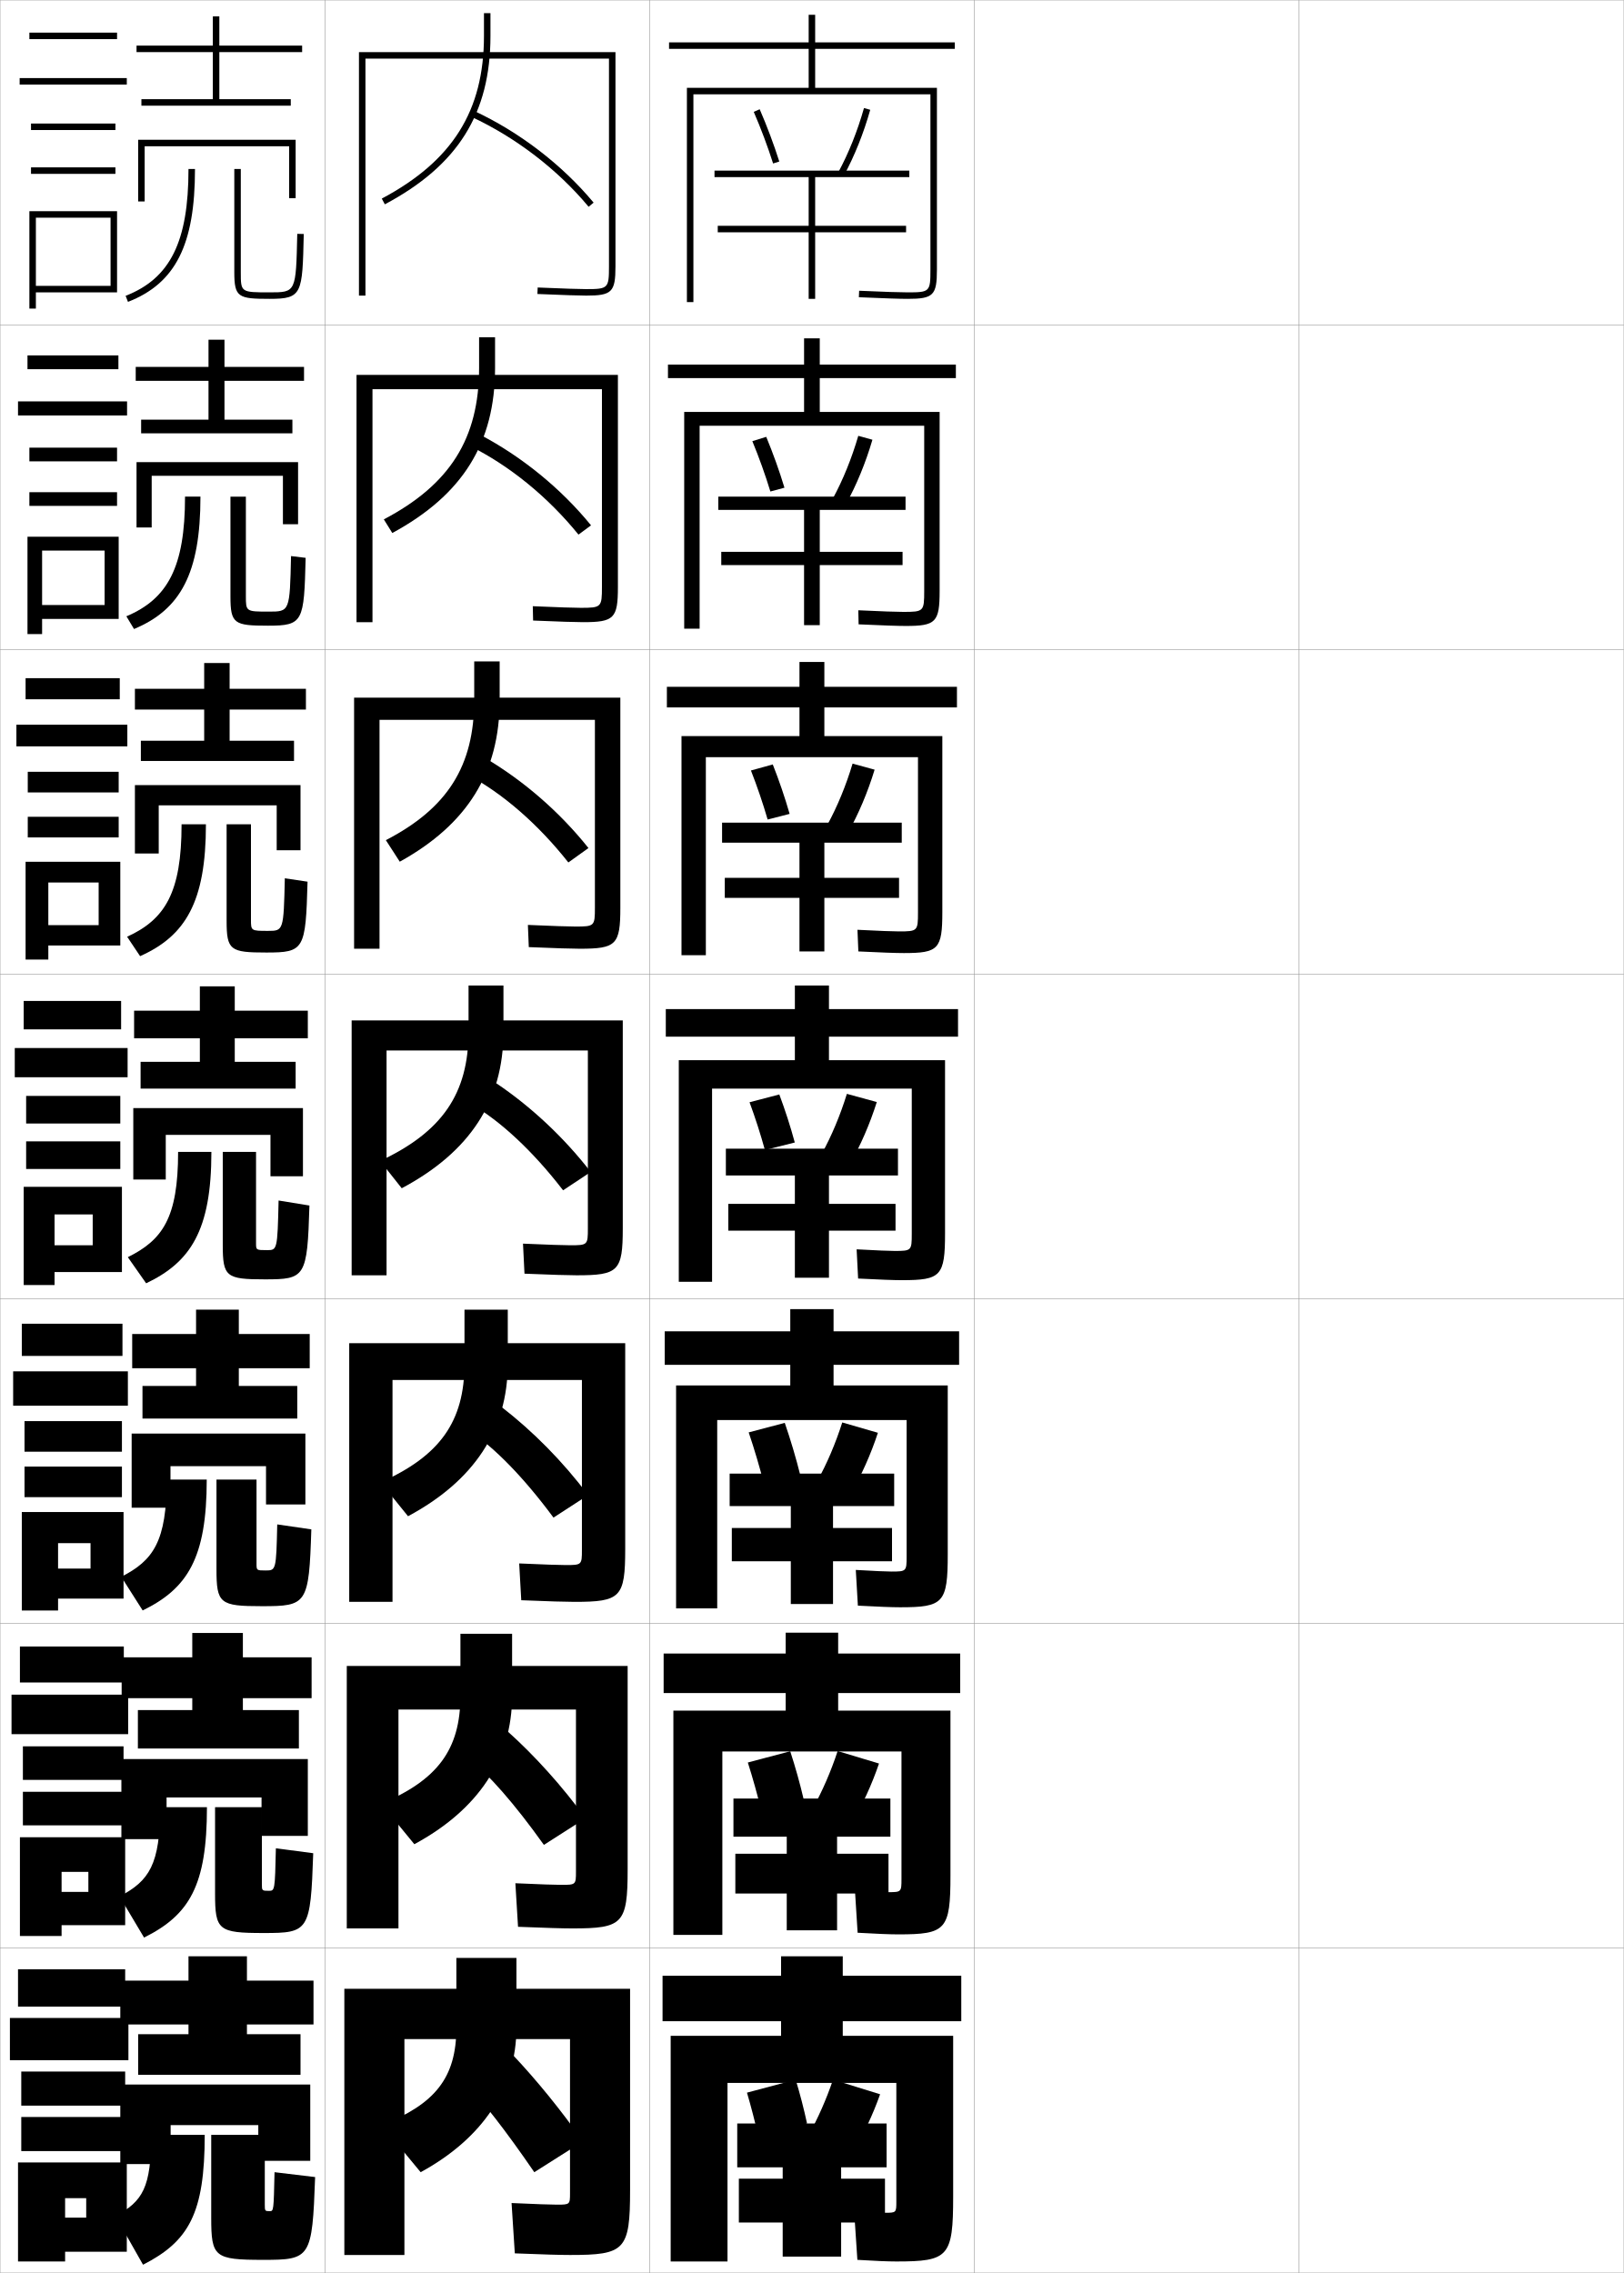
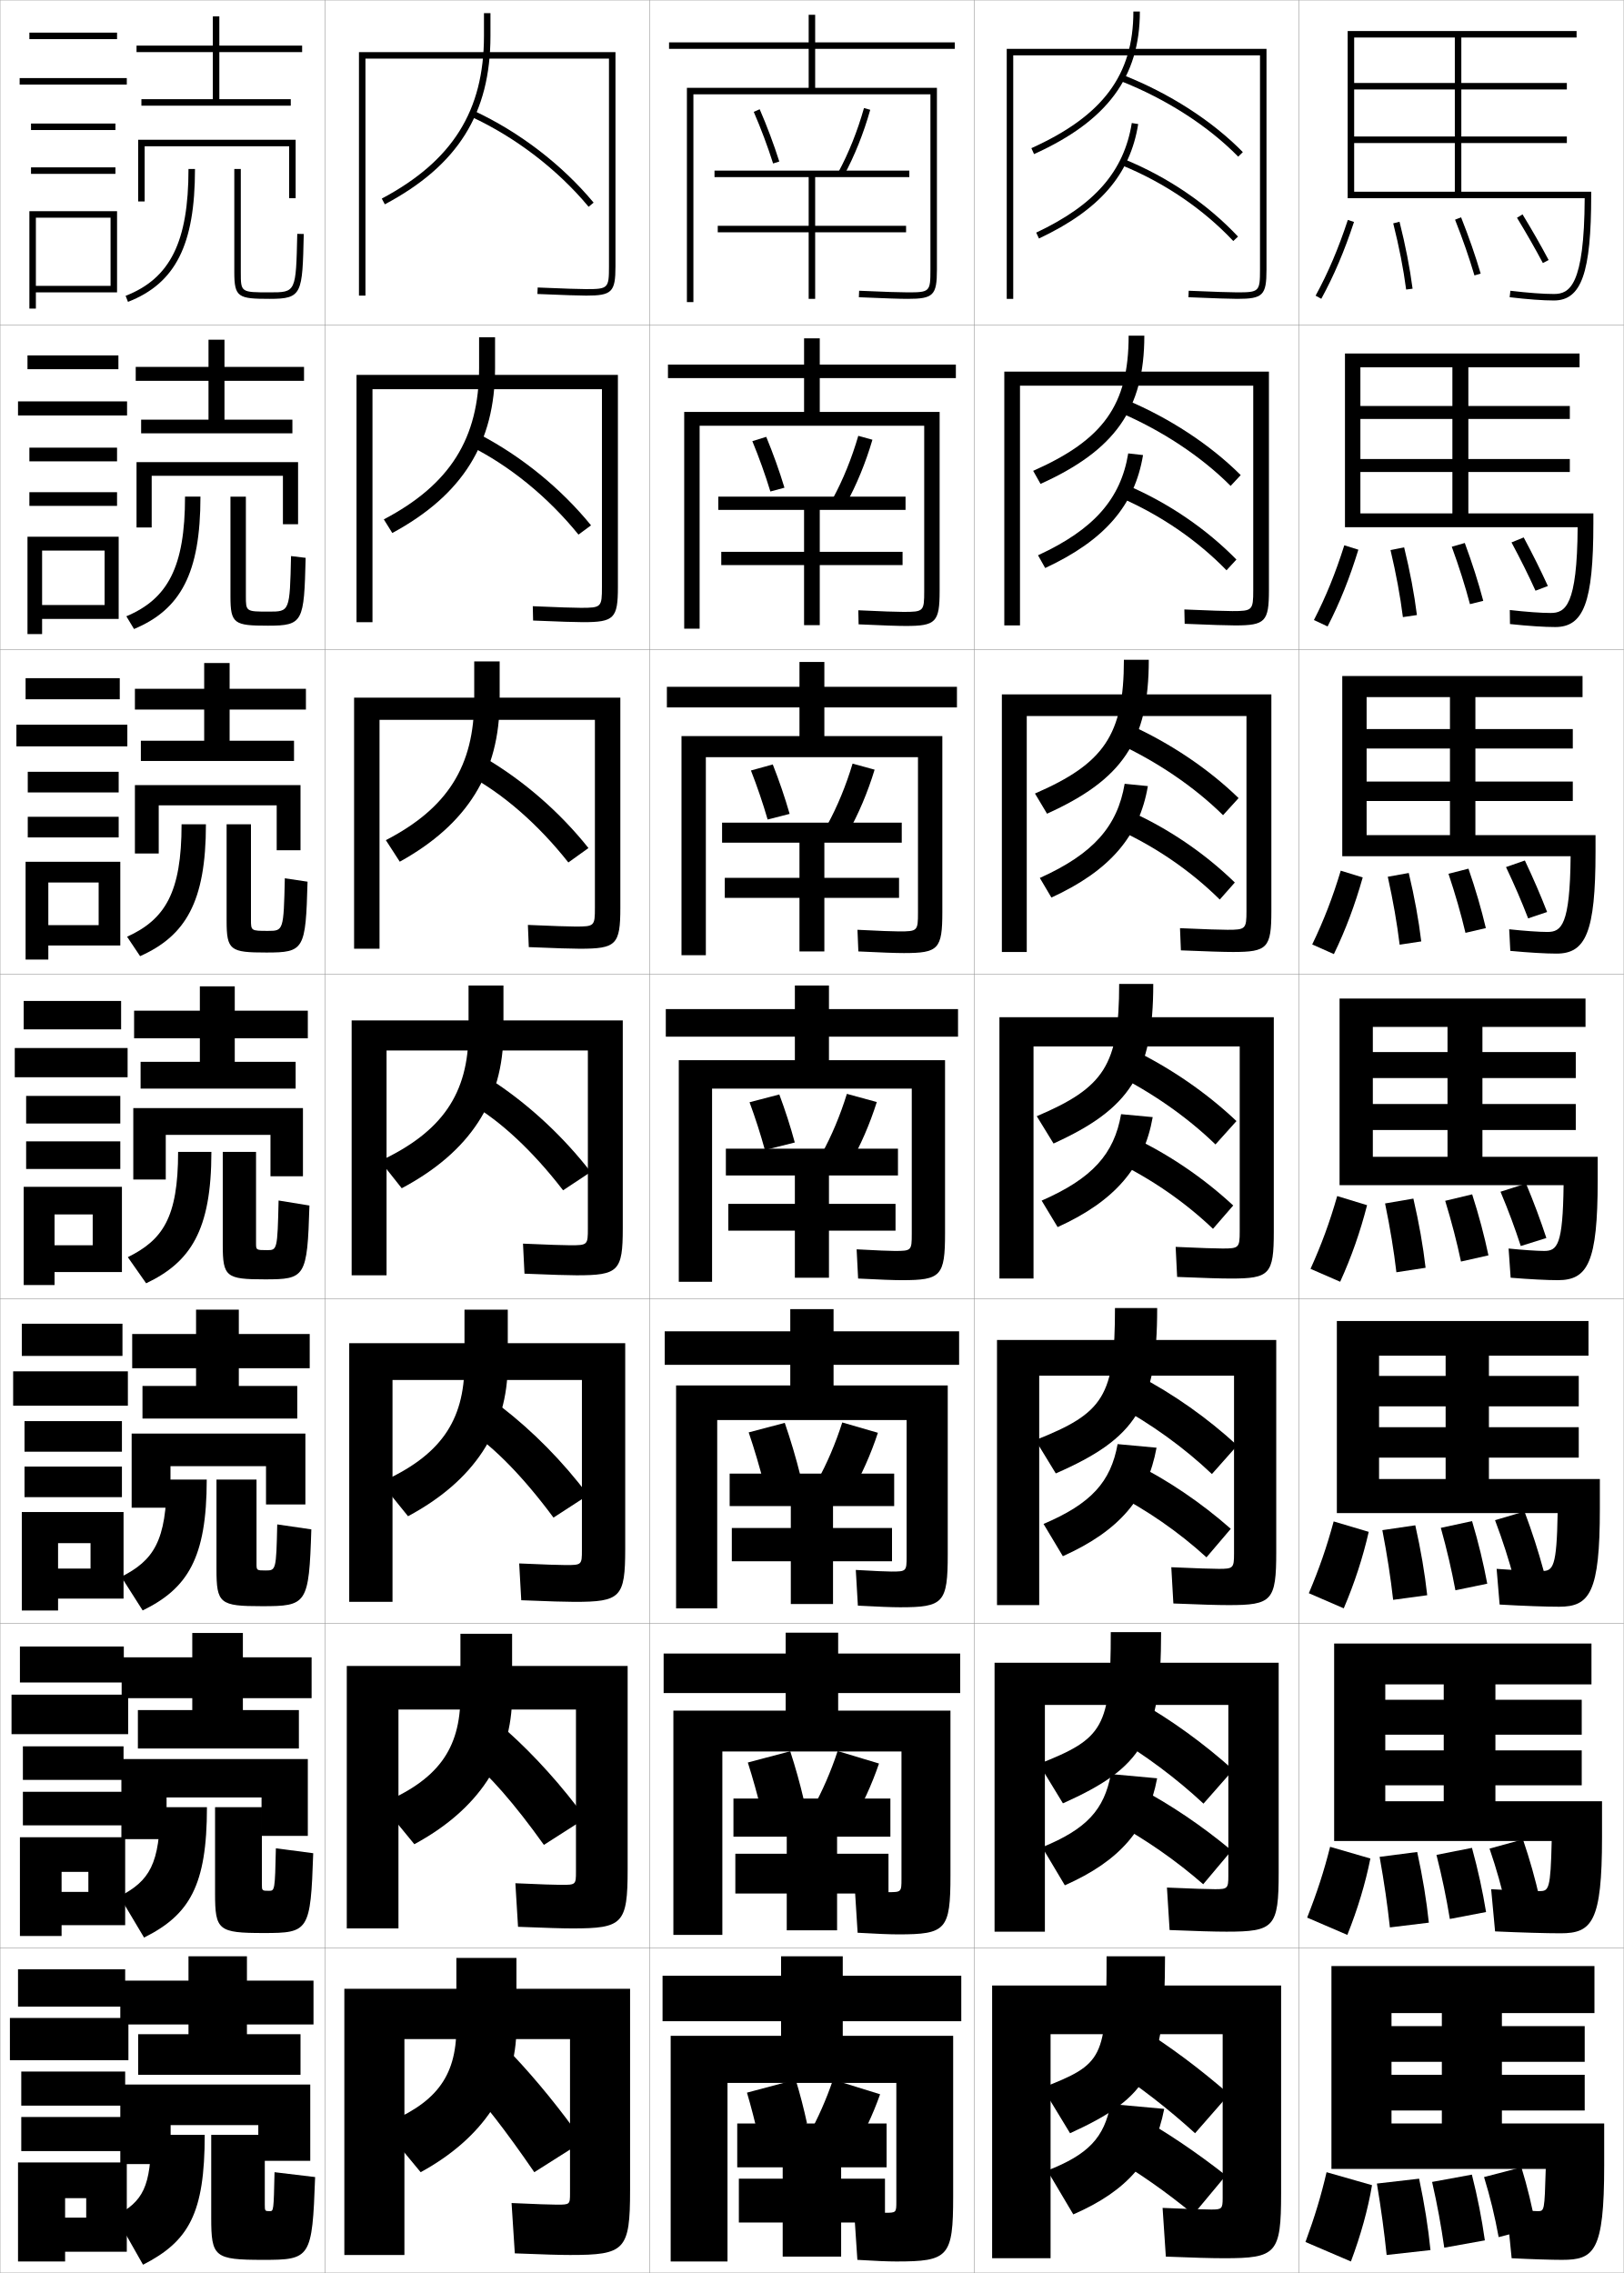
<svg xmlns="http://www.w3.org/2000/svg" width="500.1" height="700.1" viewBox="0 0 500.1 700.1" overflow="visible" enable-background="new 0 0 500.1 700.1" xml:space="preserve">
  <g id="glyphs">
    <g>
      <rect x="0.05" y="0.05" fill="none" stroke="#999999" stroke-width="0.1" width="100" height="100" />
      <rect x="0.05" y="100.05" fill="none" stroke="#999999" stroke-width="0.1" width="100" height="100" />
      <rect x="0.05" y="200.05" fill="none" stroke="#999999" stroke-width="0.1" width="100" height="100" />
      <rect x="0.05" y="300.05" fill="none" stroke="#999999" stroke-width="0.1" width="100" height="100" />
      <rect x="0.05" y="400.05" fill="none" stroke="#999999" stroke-width="0.1" width="100" height="100" />
      <rect x="0.05" y="500.05" fill="none" stroke="#999999" stroke-width="0.1" width="100" height="100" />
      <rect x="0.05" y="600.05" fill="none" stroke="#999999" stroke-width="0.1" width="100" height="100" />
      <rect x="100.05" y="0.05" fill="none" stroke="#999999" stroke-width="0.1" width="100" height="100" />
      <rect x="100.05" y="100.05" fill="none" stroke="#999999" stroke-width="0.1" width="100" height="100" />
      <rect x="100.05" y="200.05" fill="none" stroke="#999999" stroke-width="0.1" width="100" height="100" />
      <rect x="100.05" y="300.05" fill="none" stroke="#999999" stroke-width="0.1" width="100" height="100" />
      <rect x="100.05" y="400.05" fill="none" stroke="#999999" stroke-width="0.1" width="100" height="100" />
      <rect x="100.05" y="500.05" fill="none" stroke="#999999" stroke-width="0.1" width="100" height="100" />
      <rect x="100.05" y="600.05" fill="none" stroke="#999999" stroke-width="0.1" width="100" height="100" />
      <rect x="200.05" y="0.05" fill="none" stroke="#999999" stroke-width="0.1" width="100" height="100" />
      <rect x="200.05" y="100.05" fill="none" stroke="#999999" stroke-width="0.1" width="100" height="100" />
      <rect x="200.05" y="200.05" fill="none" stroke="#999999" stroke-width="0.1" width="100" height="100" />
      <rect x="200.05" y="300.05" fill="none" stroke="#999999" stroke-width="0.1" width="100" height="100" />
      <rect x="200.05" y="400.05" fill="none" stroke="#999999" stroke-width="0.1" width="100" height="100" />
      <rect x="200.05" y="500.05" fill="none" stroke="#999999" stroke-width="0.1" width="100" height="100" />
      <rect x="200.05" y="600.05" fill="none" stroke="#999999" stroke-width="0.1" width="100" height="100" />
      <rect x="300.05" y="0.05" fill="none" stroke="#999999" stroke-width="0.1" width="100" height="100" />
      <rect x="300.05" y="100.05" fill="none" stroke="#999999" stroke-width="0.1" width="100" height="100" />
      <rect x="300.05" y="200.05" fill="none" stroke="#999999" stroke-width="0.1" width="100" height="100" />
      <rect x="300.05" y="300.05" fill="none" stroke="#999999" stroke-width="0.1" width="100" height="100" />
      <rect x="300.05" y="400.05" fill="none" stroke="#999999" stroke-width="0.1" width="100" height="100" />
      <rect x="300.05" y="500.05" fill="none" stroke="#999999" stroke-width="0.1" width="100" height="100" />
      <rect x="300.05" y="600.05" fill="none" stroke="#999999" stroke-width="0.1" width="100" height="100" />
      <rect x="400.05" y="0.05" fill="none" stroke="#999999" stroke-width="0.1" width="100" height="100" />
      <rect x="400.05" y="100.05" fill="none" stroke="#999999" stroke-width="0.1" width="100" height="100" />
      <rect x="400.05" y="200.05" fill="none" stroke="#999999" stroke-width="0.1" width="100" height="100" />
      <rect x="400.05" y="300.05" fill="none" stroke="#999999" stroke-width="0.1" width="100" height="100" />
      <rect x="400.05" y="400.05" fill="none" stroke="#999999" stroke-width="0.1" width="100" height="100" />
      <rect x="400.05" y="500.05" fill="none" stroke="#999999" stroke-width="0.1" width="100" height="100" />
      <rect x="400.05" y="600.05" fill="none" stroke="#999999" stroke-width="0.1" width="100" height="100" />
    </g>
    <polygon points="76.05,626.55 76.05,623.55 96.55,623.55 96.55,610.05      76.05,610.05 76.05,602.55 58.05,602.55 58.05,610.05 37.05,610.05      37.05,623.55 58.05,623.55 58.05,626.55 42.55,626.55 42.55,639.05      92.55,639.05 92.55,626.55 " />
    <polygon points="95.966,510.466 74.8,510.466 74.8,502.966 59.216,502.966      59.216,510.466 37.466,510.466 37.466,523.05 59.216,523.05 59.216,526.716      42.466,526.716 42.466,538.55 92.05,538.55 92.05,526.716 74.8,526.716      74.8,523.05 95.966,523.05 " />
    <polygon points="95.383,410.883 73.55,410.883 73.55,403.383 60.383,403.383      60.383,410.883 40.713,410.883 40.713,421.425 60.383,421.425 60.383,426.883      43.88,426.883 43.88,436.925 91.55,436.925 91.55,426.883 73.55,426.883      73.55,421.425 95.383,421.425 " />
    <polygon points="93.05,16.05 93.05,14.05 67.55,14.05 67.55,5.05 65.55,5.05      65.55,14.05 42.05,14.05 42.05,16.05 65.55,16.05 65.55,30.55      43.55,30.55 43.55,32.55 89.55,32.55 89.55,30.55 67.55,30.55      67.55,16.05 " />
    <g>
      <polygon points="93.633,113.008 69.133,113.008 69.133,104.633 64.216,104.633       64.216,113.008 41.799,113.008 41.799,117.299 64.216,117.299 64.216,129.258       43.466,129.258 43.466,133.466 90.05,133.466 90.05,129.258 69.133,129.258       69.133,117.299 93.633,117.299 " />
      <polygon points="94.216,212.154 70.716,212.154 70.716,204.216 62.883,204.216       62.883,212.154 41.55,212.154 41.55,218.55 62.883,218.55 62.883,228.154       43.383,228.154 43.383,234.383 90.55,234.383 90.55,228.154 70.716,228.154       70.716,218.55 94.216,218.55 " />
      <polygon points="94.8,311.3 72.3,311.3 72.3,303.8 61.55,303.8       61.55,311.3 41.3,311.3 41.3,319.8 61.55,319.8 61.55,327.05       43.3,327.05 43.3,335.3 91.05,335.3 91.05,327.05 72.3,327.05       72.3,319.8 94.8,319.8 " />
    </g>
    <polygon points="37.05,642.05 37.05,666.55 52.55,666.55 52.55,654.55      79.55,654.55 79.55,665.55 95.55,665.55 95.55,642.05 " />
    <polygon points="94.8,541.8 37.383,541.8 37.383,566.467 51.299,566.467      51.299,553.633 80.549,553.633 80.549,565.466 94.8,565.466 " />
    <polygon points="94.05,441.55 40.546,441.55 40.546,464.384 52.505,464.384      52.505,451.591 81.925,451.591 81.925,463.383 94.05,463.383 " />
    <polygon points="44.55,45.05 89.05,45.05 89.05,61.05 91.05,61.05      91.05,43.05 42.55,43.05 42.55,62.05 44.55,62.05 " />
    <g>
      <polygon points="91.8,142.341 42.049,142.341 42.049,162.466 46.716,162.466       46.716,146.549 87.133,146.549 87.133,161.466 91.8,161.466 " />
      <polygon points="92.55,241.82 41.55,241.82 41.55,262.883 48.883,262.883       48.883,248.05 85.216,248.05 85.216,261.883 92.55,261.883 " />
      <polygon points="93.3,341.3 41.05,341.3 41.05,363.3 51.05,363.3       51.05,349.55 83.3,349.55 83.3,362.3 93.3,362.3 " />
    </g>
    <g>
      <rect x="9.05" y="10.05" width="27" height="2" />
      <rect x="6.05" y="24.05" width="33" height="2" />
      <rect x="9.55" y="38.05" width="26" height="2" />
      <rect x="9.55" y="51.55" width="26" height="2" />
      <polygon points="36.05,90.05 36.05,65.05 9.05,65.05 9.05,95.05       11.05,95.05 11.05,67.05 34.05,67.05 34.05,88.05 11.05,88.05       11.05,90.05 " />
    </g>
    <g>
      <g>
        <rect x="8.466" y="109.466" width="28" height="4.25" />
        <rect x="5.549" y="123.633" width="33.583" height="4.333" />
        <rect x="9.049" y="137.883" width="27" height="4.216" />
        <rect x="9.049" y="151.6" width="27" height="4.216" />
        <polygon points="36.549,190.633 36.549,165.316 8.466,165.316 8.466,195.3        12.966,195.3 12.966,169.582 32.216,169.582 32.216,186.35 12.966,186.35        12.966,190.633 " />
      </g>
      <g>
        <rect x="7.883" y="208.883" width="29" height="6.5" />
        <rect x="5.05" y="223.216" width="34.167" height="6.667" />
        <rect x="8.55" y="237.716" width="28" height="6.358" />
        <rect x="8.55" y="251.575" width="28" height="6.358" />
        <polygon points="37.05,291.216 37.05,265.433 7.883,265.433 7.883,295.55        14.883,295.55 14.883,271.816 30.383,271.816 30.383,284.95 14.883,284.95        14.883,291.216 " />
      </g>
      <g>
        <rect x="7.3" y="308.3" width="30" height="8.75" />
        <rect x="4.55" y="322.8" width="34.75" height="9" />
        <rect x="8.05" y="337.55" width="29" height="8.5" />
        <rect x="8.05" y="351.55" width="29" height="8.5" />
        <polygon points="37.55,391.8 37.55,365.55 7.3,365.55 7.3,395.8        16.8,395.8 16.8,374.05 28.55,374.05 28.55,383.55 16.8,383.55        16.8,391.8 " />
      </g>
      <g>
        <rect x="6.717" y="407.716" width="31" height="9.918" />
        <rect x="4.05" y="422.384" width="35.333" height="10.582" />
        <rect x="7.55" y="437.716" width="30" height="9.418" />
        <rect x="7.55" y="451.716" width="30" height="9.418" />
        <polygon points="38.05,492.384 38.05,465.716 6.717,465.716 6.717,496.05        17.883,496.05 17.883,475.3 27.883,475.3 27.883,483.134 17.883,483.134        17.883,492.384 " />
      </g>
      <g>
        <rect x="6.133" y="507.133" width="32" height="11.084" />
        <rect x="3.55" y="521.967" width="35.917" height="12.166" />
        <rect x="7.05" y="537.883" width="31" height="10.334" />
        <rect x="7.05" y="551.883" width="31" height="10.334" />
        <polygon points="38.55,592.967 38.55,565.883 6.133,565.883 6.133,596.3        18.967,596.3 18.967,576.55 27.216,576.55 27.216,582.717 18.967,582.717        18.967,592.967 " />
      </g>
    </g>
    <g>
      <rect x="5.55" y="606.55" width="33" height="11.5" />
      <rect x="3.05" y="621.55" width="36.5" height="13" />
      <rect x="6.55" y="638.05" width="32" height="10.5" />
      <rect x="6.55" y="652.05" width="32" height="10.5" />
      <polygon points="39.05,693.55 39.05,666.05 5.55,666.05 5.55,696.55       20.05,696.55 20.05,677.05 26.55,677.05 26.55,683.05 20.05,683.05       20.05,693.55 " />
    </g>
    <g>
      <path d="M187.55,82.05c0,6.738-0.262,7-7,7c-2.109,0-6.863-0.158-14.958-0.499      l-0.084,1.998c8.124,0.342,12.903,0.501,15.042,0.501c7.906,0,9-1.094,9-9v-66h-79v75h2      v-73h75V82.05z" />
      <path d="M185.383,180.799c0,6.223-0.196,6.417-6.5,6.417      c-2.094,0-6.74-0.157-14.798-0.5l0.097,4.416      c8.28,0.344,13.073,0.5,15.368,0.5c9.573,0,10.75-1.147,10.75-10.833v-65.333      h-80.5v76.167h4.916v-71.75h70.667V180.799z" />
      <path d="M183.216,279.55c0,5.708-0.131,5.833-6,5.833      c-2.079,0-6.617-0.156-14.638-0.5l0.277,6.833      c8.436,0.346,13.243,0.5,15.695,0.5c11.24,0,12.5-1.201,12.5-12.667v-64.667h-82      v77.333h7.833v-70.5h66.333V279.55z" />
      <path d="M181.05,378.3c0,5.192-0.065,5.25-5.5,5.25c-2.064,0-6.494-0.154-14.479-0.5      l0.457,9.25c8.592,0.348,13.413,0.5,16.021,0.5c12.906,0,14.25-1.255,14.25-14.5v-64h-83.5v78.5      h10.75v-69.25h62V378.3z" />
      <path d="M179.216,477.383c0,4.605-0.06,4.667-5,4.667      c-2.049,0-6.37-0.153-14.319-0.5l0.638,11.333c8.748,0.351,13.583,0.5,16.348,0.5      c14.241,0,15.667-1.31,15.667-16.333v-63.334h-85v79.667h13.333v-68.333      h58.333V477.383z" />
      <path d="M177.383,576.467c0,4.017-0.053,4.083-4.5,4.083      c-2.035,0-6.248-0.151-14.16-0.5l0.819,13.417c8.904,0.353,13.752,0.5,16.674,0.5      c15.576,0,17.083-1.364,17.083-18.167v-62.667h-86.5v80.834h15.917v-67.417h54.667      V576.467z" />
      <path d="M175.55,675.55c0,3.43-0.047,3.5-4,3.5c-2.02,0-6.124-0.15-14-0.5l1,15.5      c9.06,0.355,13.922,0.5,17,0.5c16.911,0,18.5-1.419,18.5-20v-62h-88v82h18.5v-66.5h51V675.55z" />
    </g>
    <g>
      <g>
        <path d="M140.55,603.05v21.5c0,15.509-6.682,23.593-23,30l12,14.5       c19-10.346,29.5-25.858,29.5-44.5v-21.5H140.55z" />
        <path d="M158.05,633.05l-14,9.5c4.363,4.318,11.495,13.372,20.5,26.5l15-9.5       C172.711,649.854,165.434,640.898,158.05,633.05z" />
      </g>
      <g>
        <path d="M141.8,503.216v19.059c0,16.738-7.186,26.031-24.412,33.286l10.219,12.47       c19.652-10.616,30.108-26.211,30.108-45.73v-19.084H141.8z" />
        <path d="M144.396,541.715c5.929,4.63,14.012,13.753,23.109,26.524l12.84-8.213       c-7.323-10.03-15.569-19.166-24.058-26.795L144.396,541.715z" />
      </g>
      <g>
        <path d="M143.05,403.383v16.616c0,17.969-7.689,28.471-25.823,36.572l8.438,10.439       c20.305-10.888,30.718-26.562,30.718-46.961v-16.667H143.05z" />
        <path d="M144.743,440.88c7.494,4.942,16.528,14.135,25.717,26.55l10.68-6.927       c-7.807-10.365-17.021-19.681-26.616-27.089L144.743,440.88z" />
      </g>
      <g>
        <path d="M144.3,303.55v14.174c0,19.199-8.193,30.909-27.234,39.858l6.658,8.409       c20.957-11.158,31.326-26.915,31.326-48.191v-14.25H144.3z" />
        <path d="M145.089,340.045c9.06,5.254,19.045,14.517,28.326,26.575l8.52-5.641       c-8.291-10.699-18.473-20.195-29.174-27.383L145.089,340.045z" />
      </g>
    </g>
    <g>
      <g>
        <path d="M146.049,203.716v11.783c0,20.493-8.262,33.452-27.214,43.278l4.285,6.631       c20.818-11.509,30.763-27.459,30.763-49.769v-11.924H146.049z" />
        <path d="M144.102,238.682c10.625,5.637,21.562,15.096,30.936,26.961l6.192-4.437       c-8.775-11.034-19.925-20.71-31.731-27.677L144.102,238.682z" />
      </g>
      <g>
        <path d="M147.55,103.883v9.392c0,21.786-8.983,35.994-29.342,46.697l2.612,4.199       c21.658-11.74,31.647-27.715,31.647-50.826v-9.462H147.55z" />
        <path d="M144.615,137.319c12.19,6.021,24.079,15.674,33.544,27.347l3.864-2.858       c-9.259-11.369-21.377-21.226-34.289-27.972L144.615,137.319z" />
      </g>
      <g>
        <path d="M149.05,4.05v7c0,23.08-9.705,38.537-31.47,50.117l0.939,1.766       c22.497-11.971,32.53-27.972,32.53-51.883v-7H149.05z" />
        <path d="M145.128,35.956c13.756,6.404,26.596,16.253,36.153,27.733l1.537-1.279       c-9.743-11.703-22.829-21.741-36.847-28.267L145.128,35.956z" />
      </g>
    </g>
    <g>
      <path d="M35.55,682.55c8.451-4.516,11-8.84,11-25h16.5c0,24.157-4.869,32.787-19,40      L35.55,682.55z" />
      <path d="M65.05,657.55v25.5c0,12.125,0.948,13,16,13c14.578,0,15.114-0.489,16-25.5l-12.5-1.5      c-0.263,11.979-0.287,12-1.5,12c-1.442,0-1.5-0.055-1.5-2v-21.5H65.05z" />
    </g>
    <g>
      <path d="M36.822,584.106c9.176-4.774,12.495-9.882,12.495-27.474H63.734      c0,24.188-5.404,33.183-19.365,40.155L36.822,584.106z" />
      <path d="M66.234,556.633v26.551c0,11.355,0.979,12.199,14.981,12.199      c13.875,0,14.439-0.513,15.25-24.579l-11.5-1.516      c-0.288,13.048-0.344,13.095-2.167,13.095c-2.096,0-2.148-0.045-2.148-2.033      v-23.717H66.234z" />
    </g>
    <g>
      <path d="M37.346,485.664c9.901-5.035,13.991-10.926,13.991-29.947h12.333      c0,24.219-5.938,33.577-19.729,40.311L37.346,485.664z" />
      <path d="M66.669,455.717v27.6c0,10.588,1.01,11.4,13.964,11.4      c13.921,0,14.515-0.535,15.25-23.659l-10.5-1.531      c-0.312,14.116-0.4,14.19-3.583,14.19c-2.75,0-2.797-0.036-2.797-2.066      v-25.934H66.669z" />
    </g>
    <g>
      <g>
        <path d="M58.05,52.05c0,22.381-5.61,33.699-19.363,39.068l0.727,1.863       c14.658-5.723,20.637-17.581,20.637-40.932H58.05z" />
        <path d="M72.159,52.05v31.8c0,7.744,1.23,8.2,10.891,8.2       c10.053,0,10.087-1.509,10.5-19.978l-2-0.045c-0.402,18.022-0.402,18.022-8.5,18.022       c-8.891,0-8.891,0-8.891-6.2V52.05H72.159z" />
      </g>
      <g>
        <path d="M38.913,189.819c12.711-5.344,18.071-15.114,18.071-36.853h4.75       c0,23.65-6.143,34.797-20.456,40.776L38.913,189.819z" />
        <path d="M70.974,152.966v30.75c0,8.436,1.167,9,11.575,9       c10.858,0,11.088-1.192,11.583-20.897l-4.5-0.546       c-0.38,17.077-0.42,17.11-6.833,17.11c-7.062,0-7.076-0.009-7.076-4.833       v-30.583H70.974z" />
      </g>
      <g>
        <path d="M39.141,288.52c11.669-5.319,16.779-13.541,16.779-34.637h7.5       c0,23.951-6.308,34.385-20.274,40.622L39.141,288.52z" />
        <path d="M69.79,253.883v29.701c0,9.127,1.104,9.8,12.26,9.8       c11.664,0,12.089-0.875,12.667-21.818l-7-1.046       c-0.358,16.132-0.438,16.198-5.167,16.198c-5.232,0-5.26-0.018-5.26-3.466       v-29.367H69.79z" />
      </g>
      <g>
        <path d="M39.368,387.221c10.627-5.294,15.486-11.968,15.486-32.421h10.25       c0,24.25-6.473,33.973-20.094,40.466L39.368,387.221z" />
        <path d="M68.604,354.8v28.65c0,9.819,1.04,10.6,12.945,10.6       c12.469,0,13.09-0.559,13.75-22.738l-9.5-1.547c-0.336,15.187-0.457,15.285-3.5,15.285       c-3.403,0-3.445-0.026-3.445-2.1v-28.15H68.604z" />
      </g>
    </g>
    <g>
      <path d="M276.05,696.55c16.074,0,17.5-1.419,17.5-20v-49.5h-34v-4.5h36.5v-14h-36.5v-6h-19v6h-36.5v14h36.5      v4.5h-34v69.5h17.5v-55h52v36.5c0,3.472-0.026,3.5-3.5,3.5c-1.279,0-4.512-0.168-9.5-0.5l1,15      C269.528,696.387,273.474,696.55,276.05,696.55z" />
      <path d="M276.633,595.8c14.713,0,16.084-1.365,16.084-18.167v-50.75h-34.584v-5.417      h37.583v-12.166h-37.583v-6.417h-16.167v6.417h-37.583v12.166h37.583v5.417      h-34.583v69.084h15.083v-56.501h55.167v39.25c0,4.027-0.055,4.084-4.083,4.084      c-1.479,0-4.751-0.165-10.243-0.5l0.819,13      C270.031,595.639,274.068,595.8,276.633,595.8z" />
      <path d="M277.217,495.05c13.352,0,14.666-1.311,14.666-16.333v-52h-35.166v-6.334      h38.666v-10.333h-38.666v-6.833h-13.333v6.833h-38.667v10.333h38.667v6.334      h-35.167v68.666h12.667v-58h58.333v42c0,4.583-0.083,4.667-4.667,4.667      c-1.678,0-4.99-0.161-10.985-0.5l0.638,11      C270.534,494.892,274.664,495.05,277.217,495.05z" />
      <path d="M277.8,394.3c11.99,0,13.25-1.256,13.25-14.5v-53.25h-35.75v-7.25h39.75v-8.5h-39.75v-7.25h-10.5      v7.25h-39.75v8.5h39.75v7.25h-35.75v68.25h10.25v-59.5h61.5v44.75c0,5.138-0.111,5.25-5.25,5.25      c-1.877,0-5.229-0.158-11.729-0.5l0.457,9      C271.037,394.144,275.26,394.3,277.8,394.3z" />
      <path d="M278.383,293.55c10.629,0,11.833-1.202,11.833-12.667v-54.167h-36.333v-8.833      h40.834v-6.333h-40.834v-7.667h-7.667v7.667h-40.833v6.333h40.833v8.833h-36.333      v67.5h7.5v-61h65.334v47.833c0,5.692-0.14,5.833-5.834,5.833      c-2.076,0-5.802-0.155-12.805-0.5l0.275,6.666      C271.54,293.395,275.855,293.55,278.383,293.55z" />
      <path d="M278.967,192.8c9.268,0,10.416-1.148,10.416-10.833v-55.083h-36.916v-10.417      h41.916v-4.167h-41.916v-8.083h-4.833v8.083h-41.917v4.167h41.917v10.417h-36.917      v66.75h4.75v-62.5h69.166v50.917c0,6.249-0.168,6.417-6.416,6.417      c-2.275,0-6.375-0.152-13.881-0.5l0.094,4.332      C272.043,192.647,276.45,192.8,278.967,192.8z" />
      <path d="M286.55,83.05c0,6.804-0.196,7-7,7c-2.474,0-6.947-0.149-14.956-0.499      l-0.088,1.998c8.04,0.351,12.54,0.501,15.044,0.501c7.906,0,9-1.094,9-9v-56h-37.5v-12      h43v-2h-43v-8.5h-2v8.5h-43v2h43v12h-37.5v66h2v-64h73V83.05z" />
    </g>
    <g>
      <path d="M245.05,640.55l-15,4c1.275,4.341,2.494,9.046,3.5,13.5l15-4      C247.569,649.496,246.39,644.961,245.05,640.55z" />
      <path d="M271.05,645.05l-14.5-4.5c-2.076,6.118-4.715,12.075-7.5,17l13.5,5.5      C265.798,657.742,268.772,651.499,271.05,645.05z" />
      <polygon points="227.05,654.05 227.05,667.55 241.05,667.55 241.05,671.05       227.55,671.05 227.55,684.55 241.05,684.55 241.05,695.05 259.05,695.05       259.05,684.55 272.55,684.55 272.55,671.05 259.05,671.05 259.05,667.55       273.05,667.55 273.05,654.05 " />
    </g>
    <g>
      <path d="M230.313,542.866c1.526,4.795,2.972,9.98,4.161,14.9l13.068-3.434      c-1.17-5.02-2.586-10.065-4.173-14.934L230.313,542.866z" />
      <path d="M270.71,543.179l-12.737-3.841c-2.063,6.279-4.719,12.384-7.569,17.466      l11.877,4.742C265.528,556.124,268.472,549.757,270.71,543.179z" />
      <polygon points="225.883,553.966 225.883,565.716 242.3,565.716 242.3,570.966       226.467,570.966 226.467,583.216 242.3,583.216 242.3,594.55 257.8,594.55       257.8,583.216 273.633,583.216 273.633,570.966 257.8,570.966 257.8,565.716       274.217,565.716 274.217,553.966 " />
    </g>
    <g>
      <path d="M230.577,441.183c1.776,5.249,3.449,10.914,4.821,16.302l11.135-2.869      c-1.359-5.483-3.012-11.041-4.845-16.365L230.577,441.183z" />
      <path d="M270.371,441.307l-10.976-3.181c-2.051,6.44-4.723,12.693-7.639,17.932      l10.253,3.984C265.258,454.506,268.172,448.015,270.371,441.307z" />
      <polygon points="224.717,453.883 224.717,463.883 243.55,463.883 243.55,470.633       225.384,470.633 225.384,480.883 243.55,480.883 243.55,494.05 256.55,494.05       256.55,480.883 274.717,480.883 274.717,470.633 256.55,470.633 256.55,463.883       275.384,463.883 275.384,453.883 " />
    </g>
    <g>
      <g>
        <path d="M232.132,34.447c2.227,5.136,4.289,10.636,5.965,15.905l1.906-0.605       c-1.695-5.333-3.783-10.898-6.035-16.095L232.132,34.447z" />
        <path d="M258.171,53.073l1.758,0.953c3.248-5.993,6.043-12.979,8.084-20.205       l-1.926-0.543C264.086,40.363,261.349,47.208,258.171,53.073z" />
        <polygon points="280.05,54.55 280.05,52.55 220.05,52.55 220.05,54.55        249.05,54.55 249.05,69.55 221.05,69.55 221.05,71.55 249.05,71.55        249.05,92.05 251.05,92.05 251.05,71.55 279.05,71.55 279.05,69.55        251.05,69.55 251.05,54.55 " />
      </g>
      <g>
        <path d="M231.702,135.881c2.068,5.004,3.99,10.371,5.554,15.505l4.338-1.172       c-1.576-5.203-3.513-10.597-5.612-15.662L231.702,135.881z" />
        <path d="M268.686,135.442l-4.354-1.202c-2.014,6.924-4.734,13.621-7.848,19.329       l4.049,1.711C263.78,149.401,266.604,142.539,268.686,135.442z" />
        <polygon points="221.217,152.967 221.217,157.05 247.633,157.05 247.633,169.967        222.133,169.967 222.133,174.05 247.633,174.05 247.633,192.55 252.466,192.55        252.466,174.05 277.967,174.05 277.967,169.967 252.466,169.967 252.466,157.05        278.884,157.05 278.884,152.967 " />
      </g>
      <g>
        <path d="M231.271,237.315c1.909,4.871,3.69,10.105,5.143,15.104l6.771-1.737       c-1.457-5.073-3.242-10.295-5.19-15.23L231.271,237.315z" />
        <path d="M269.358,237.064l-6.784-1.862c-2.025,6.763-4.73,13.312-7.777,18.863       l6.339,2.469C264.384,250.77,267.238,244.031,269.358,237.064z" />
        <polygon points="222.383,253.383 222.383,259.55 246.216,259.55 246.216,270.383        223.217,270.383 223.217,276.55 246.216,276.55 246.216,293.05 253.883,293.05        253.883,276.55 276.884,276.55 276.884,270.383 253.883,270.383 253.883,259.55        277.717,259.55 277.717,253.383 " />
      </g>
    </g>
    <g>
      <path d="M230.841,339.499c1.751,4.738,3.392,9.84,4.732,14.702l9.203-2.303      c-1.338-4.943-2.972-9.993-4.768-14.798L230.841,339.499z" />
      <path d="M270.031,339.436l-9.213-2.521c-2.038,6.602-4.727,13.003-7.708,18.397      l8.629,3.227C264.987,352.888,267.872,346.272,270.031,339.436z" />
      <polygon points="223.55,353.8 223.55,362.05 244.8,362.05 244.8,370.8       224.3,370.8 224.3,379.05 244.8,379.05 244.8,393.55 255.3,393.55       255.3,379.05 275.8,379.05 275.8,370.8 255.3,370.8 255.3,362.05       276.55,362.05 276.55,353.8 " />
    </g>
+     <g>
+       <path d="M388.05,83.05c0,6.738-0.262,7-7,7c-2.11,0-6.863-0.158-14.958-0.499      l-0.084,1.998c8.124,0.342,12.903,0.501,15.042,0.501c7.906,0,9-1.094,9-9v-68h-80v77h2      v-75h76V83.05z" />
+       <path d="M385.967,181.8c0,6.16-0.265,6.417-6.417,6.417      c-2.096,0-6.74-0.15-14.798-0.499l0.096,4.415      c8.14,0.341,13.108,0.501,15.535,0.501c9.268,0,10.417-1.148,10.417-10.833      v-67.333h-81.5v78.167h4.833v-73.833h71.834V181.8z" />
+       <path d="M383.883,280.55c0,5.582-0.266,5.833-5.833,5.833      c-2.08,0-6.617-0.143-14.639-0.5l0.277,6.833c8.155,0.339,13.313,0.5,16.028,0.5      c10.629,0,11.833-1.202,11.833-12.667v-66.667h-83v79.333h7.667v-72.667h67.666      V280.55z" />
+       <path d="M381.8,379.3c0,5.003-0.269,5.25-5.25,5.25c-2.064,0-6.494-0.135-14.479-0.5      l0.457,9.25c8.172,0.339,13.52,0.5,16.521,0.5c11.99,0,13.25-1.256,13.25-14.5v-66h-84.5v80.5      h10.5v-71.5h63.5V379.3z" />
+       <path d="M380.05,478.55c0,4.424-0.271,4.667-4.667,4.667      c-2.049,0-6.703-0.146-14.652-0.501l0.638,11.167      c8.188,0.338,13.726,0.5,17.015,0.5c13.352,0,14.667-1.311,14.667-16.333v-65.333h-86      v81.666h13v-70.666h60V478.55z" />
+       <path d="M378.3,577.8c0,3.846-0.273,4.083-4.083,4.083      c-2.035,0-6.914-0.156-14.826-0.5l0.818,13.084c8.203,0.337,13.931,0.5,17.508,0.5      c14.713,0,16.083-1.365,16.083-18.167v-64.667h-87.5v82.834h15.5v-69.834h56.5V577.8z" />
+       <path d="M376.55,677.05c0,3.268-0.275,3.5-3.5,3.5c-2.02,0-7.123-0.168-15-0.5l1,15      c8.219,0.337,14.136,0.5,18,0.5c16.074,0,17.5-1.419,17.5-20v-64h-89v84h18v-69h53V677.05z" />
+     </g>
+     <g>
+       <path d="M340.8,602.55c0,31.654-1.069,33.165-19.75,40.5l8.5,14      c24.329-11.122,29.25-19.22,29.25-54.5H340.8z" />
+       <path d="M351.05,624.55l-9.5,12c9.397,6.108,18.289,13.015,26.5,20.5l10.5-12      C369.608,637.249,360.214,630.22,351.05,624.55z" />
+       <path d="M342.05,648.05c-2.016,10.353-6.753,15.495-19.5,20.5l8,13.5      c16.693-7.281,24.959-16.868,28-32.5L342.05,648.05z" />
+       <path d="M350.05,651.55l-9,12c9.307,5.4,18.299,11.681,26.5,18.5l10-12      C368.6,663.006,359.085,656.588,350.05,651.55z" />
+     </g>
+     <g>
+       <path d="M342.091,502.716c0,29.438-2.242,32.752-22.125,40.584l7.389,12.137      c24.529-10.965,30.236-19.955,30.236-52.721H342.091z" />
+       <path d="M342.536,534.571c10.172,6.016,19.723,13.148,28.109,20.961l9.154-10.398      c-9.027-8.109-19.037-15.371-29.059-21.039L342.536,534.571z" />
+       <path d="M320.966,568.966l6.977,11.719c17.045-7.542,25.492-17.417,28.426-32.957      l-14.246-1.303C340.067,557.41,334.679,563.345,320.966,568.966z" />
+       <path d="M342.782,561.068c9.938,5.399,19.4,11.974,27.775,19.294l8.742-10.396      c-9.031-7.541-18.969-14.258-28.725-19.373L342.782,561.068z" />
+     </g>
+     <g>
+       <path d="M343.383,402.883c0,27.221-3.416,32.337-24.5,40.667l6.275,10.273      c24.731-10.809,31.225-20.691,31.225-50.94H343.383z" />
+       <path d="M343.522,432.593c10.947,5.924,21.155,13.283,29.718,21.423l7.81-8.799      c-9.114-8.417-19.739-15.912-30.616-21.577L343.522,432.593z" />
+       <path d="M321.383,469.383l5.951,9.937c17.397-7.803,26.025-17.966,28.854-33.415      l-11.992-1.105C342.102,456.418,336.061,463.145,321.383,469.383z" />
+       <path d="M342.514,459.587c10.57,5.397,20.502,12.266,29.051,20.087l7.485-8.791      c-9.113-8.038-19.473-15.054-29.949-20.246L342.514,459.587z" />
+     </g>
+     <g>
+       <g>
+         <path d="M349.05,3.55c0,19.553-9.395,32.141-31.412,42.089l0.824,1.822       c22.537-10.184,32.588-23.726,32.588-43.911H349.05z" />
+         <path d="M345.183,24.979c14.047,5.555,26.887,13.819,36.153,23.271l1.428-1.4       c-9.458-9.647-22.544-18.074-36.847-23.729L345.183,24.979z" />
+         <path d="M319.124,71.646l0.852,1.809c18.643-8.772,28.068-19.644,30.562-35.246       L348.562,37.892C346.185,52.773,337.105,63.183,319.124,71.646z" />
+         <path d="M345.669,50.975c13.099,5.395,24.908,13.438,34.152,23.261l1.457-1.371       C371.84,62.836,359.79,54.627,346.431,49.125L345.669,50.975z" />
+       </g>
+       <g>
+         <path d="M347.592,103.383c0,21.37-7.794,32.067-29.4,41.643l2.271,4.019       c22.836-10.34,31.963-22.96,31.963-45.661H347.592z" />
+         <path d="M344.458,126.857c13.271,5.647,25.453,13.685,34.544,22.809l3.106-3.333       c-9.372-9.34-21.843-17.534-35.289-23.191L344.458,126.857z" />
+         <path d="M319.683,171.03l2.21,3.923c18.345-8.536,27.564-19.267,30.134-34.788       l-4.562-0.514C345.168,153.657,336.885,163.103,319.683,171.03z" />
+         <path d="M344.861,153.185c12.466,5.396,23.807,13.145,32.876,22.467l3.048-3.309       c-9.356-9.531-20.984-17.441-33.623-22.867L344.861,153.185z" />
+       </g>
+       <g>
+         <path d="M346.133,203.217c0,23.187-6.191,31.995-27.387,41.196l3.716,6.214       c23.134-10.496,31.338-22.193,31.338-47.41H346.133z" />
+         <path d="M343.733,228.736c12.497,5.74,24.021,13.551,32.936,22.347l4.785-5.266       c-9.286-9.032-21.142-16.994-33.731-22.653L343.733,228.736z" />
+         <path d="M320.241,270.415l3.567,6.039c18.048-8.3,27.062-18.891,29.708-34.331       l-7.15-0.711C344.152,254.542,336.663,263.023,320.241,270.415z" />
+         <path d="M344.053,255.395c11.835,5.396,22.705,12.852,31.602,21.674l4.639-5.248       c-9.276-9.034-20.48-16.646-32.398-21.993L344.053,255.395z" />
+       </g>
+       <g>
+         <path d="M344.675,303.05c0,25.004-4.59,31.922-25.375,40.75l5.162,8.41       c23.433-10.652,30.713-21.428,30.713-49.16H344.675z" />
+         <path d="M343.009,330.614c11.723,5.832,22.588,13.417,31.326,21.885l6.465-7.199       c-9.2-8.725-20.44-16.453-32.174-22.115L343.009,330.614z" />
+         <path d="M320.8,369.8l4.926,8.154c17.75-8.063,26.56-18.515,29.281-33.873       l-9.738-0.908C343.136,355.426,336.442,362.944,320.8,369.8z" />
+         <path d="M343.245,357.605c11.202,5.396,21.604,12.559,30.326,20.88l6.229-7.186       c-9.194-8.536-19.977-15.85-31.174-21.12L343.245,357.605z" />
+       </g>
+     </g>
+     <g>
+       <g>
+         <path d="M408.55,669.05c-1.687,7.255-3.592,13.585-6.5,21.5l14,6       c3.03-8.075,5.267-16.146,6.5-23.5L408.55,669.05z" />
+         <path d="M427.05,694.55l13.5-1.5c-0.682-6.875-1.848-14.216-3.5-22l-13,1.5       C425.389,680.579,426.326,687.585,427.05,694.55z" />
+         <path d="M444.8,692.3l12.5-2.25c-0.954-6.71-2.23-13.274-4-20.25l-12.25,2.25       C442.688,679.229,443.821,685.505,444.8,692.3z" />
+         <path d="M461.55,689.05l11.5-3c-1.227-6.551-2.613-12.336-4.5-18.5l-11.5,3       C458.988,676.877,460.316,682.419,461.55,689.05z" />
+       </g>
+       <g>
+         <path d="M402.569,590.636l12.377,5.328c3.178-7.924,5.574-15.902,7.096-23.529       l-12.4-3.604C407.749,576.354,405.636,582.866,402.569,590.636z" />
+         <path d="M428.052,593.655l11.996-1.461c-0.711-6.816-1.902-14.058-3.586-21.769       l-11.574,1.498C426.308,579.827,427.306,586.776,428.052,593.655z" />
+         <path d="M446.515,591.056l11.153-2.137c-1.067-6.514-2.46-12.93-4.339-19.764       l-10.934,2.164C444.161,578.315,445.431,584.479,446.515,591.056z" />
+         <path d="M463.944,587.794l10.295-2.822c-1.465-6.393-3.076-12.143-5.213-18.426       l-10.285,2.84C460.931,575.797,462.478,581.341,463.944,587.794z" />
+       </g>
+       <g>
+         <path d="M403.09,490.723l10.753,4.654c3.324-7.771,5.881-15.658,7.69-23.557       l-10.8-3.208C408.635,476.404,406.313,483.097,403.09,490.723z" />
+         <path d="M429.053,492.76l10.494-1.42c-0.741-6.759-1.957-13.9-3.674-21.538       l-10.146,1.496C427.228,479.074,428.286,485.967,429.053,492.76z" />
+         <path d="M448.23,489.811l9.806-2.021c-1.18-6.318-2.688-12.585-4.677-19.278       l-9.619,2.078C445.634,477.4,447.04,483.455,448.23,489.811z" />
+         <path d="M466.339,486.539l9.089-2.646c-1.701-6.233-3.538-11.95-5.926-18.351       l-9.07,2.68C462.874,474.717,464.638,480.263,466.339,486.539z" />
+       </g>
+     </g>
+     <g>
+       <g>
+         <path d="M405.172,91.07l1.756,0.959c3.911-7.161,7.111-14.681,10.071-23.667       l-1.898-0.625C412.179,76.604,409.024,84.019,405.172,91.07z" />
+         <path d="M429.08,68.794c1.826,7.269,3.128,13.938,3.979,20.387l1.982-0.262       c-0.86-6.526-2.176-13.269-4.021-20.613L429.08,68.794z" />
+         <path d="M448.12,67.668c2.403,6.073,4.356,11.688,5.971,17.165l1.918-0.566       c-1.631-5.535-3.604-11.205-6.029-17.335L448.12,67.668z" />
+         <path d="M467.195,67.069c2.946,4.845,5.554,9.407,7.972,13.95l1.766-0.939       c-2.436-4.577-5.062-9.173-8.028-14.05L467.195,67.069z" />
+       </g>
+       <g>
+         <path d="M404.651,190.983l4.213,1.967c3.765-7.314,6.805-14.925,9.477-23.64       l-4.332-1.354C411.293,176.554,408.347,183.788,404.651,190.983z" />
+         <path d="M432.057,190.075l4.319-0.635c-0.831-6.584-2.121-13.426-3.935-20.844       l-4.199,0.824C429.986,176.815,431.228,183.54,432.057,190.075z" />
+         <path d="M452.709,186.077l4.098-1.014c-1.518-5.73-3.374-11.55-5.69-17.82       l-4.008,1.155C449.384,174.656,451.201,180.38,452.709,186.077z" />
+         <path d="M472.897,181.941l3.805-1.449c-2.234-4.906-4.634-9.708-7.44-14.958       l-3.758,1.533C468.314,172.311,470.677,177.05,472.897,181.941z" />
+       </g>
+       <g>
+         <path d="M404.131,290.896l6.671,2.973c3.618-7.466,6.496-15.169,8.881-23.612       l-6.766-2.083C410.406,276.504,407.669,283.558,404.131,290.896z" />
+         <path d="M431.056,290.97l6.655-1.008c-0.801-6.642-2.066-13.584-3.849-21.075       l-6.459,1.159C429.067,277.568,430.247,284.349,431.056,290.97z" />
+         <path d="M451.327,287.322l6.278-1.461c-1.404-5.926-3.146-11.895-5.353-18.306       l-6.156,1.573C448.245,275.57,449.925,281.406,451.327,287.322z" />
+         <path d="M470.628,282.863l5.844-1.959c-2.032-5.235-4.204-10.245-6.852-15.867       l-5.807,2.026C466.488,272.708,468.604,277.625,470.628,282.863z" />
+       </g>
+       <g>
+         <path d="M403.61,390.81l9.129,3.98c3.471-7.619,6.188-15.414,8.285-23.584       l-9.199-2.812C409.521,376.454,406.991,383.327,403.61,390.81z" />
+         <path d="M430.054,391.865l8.992-1.381c-0.771-6.7-2.012-13.742-3.762-21.307       l-8.719,1.494C428.147,378.321,429.267,385.158,430.054,391.865z" />
+         <path d="M449.945,388.566l8.459-1.908c-1.292-6.122-2.917-12.239-5.015-18.792       l-8.305,1.992C447.106,376.485,448.649,382.431,449.945,388.566z" />
+         <path d="M468.358,383.784l7.883-2.469c-1.831-5.564-3.775-10.78-6.264-16.775       l-7.855,2.52C464.661,373.105,466.532,378.198,468.358,383.784z" />
+       </g>
+     </g>
+     <path d="M415.05,61.05h72.994c-0.111,27.184-4.746,29.5-9.494,29.5     c-3.266,0-7.894-0.344-13.383-0.993l-0.234,1.986     c5.565,0.659,10.274,1.007,13.617,1.007c8.49,0,11.5-8.505,11.5-32.5v-1h-73v-15h65.5v-2h-65.5     v-14.5h65.5v-2h-65.5v-14h31v47.5h2v-47.5h35.5v-2h-70.5V61.05z" />
+     <g>
+       <path d="M490.717,161.216v-3.083h-71.75v-12.75h64.499v-4h-64.499v-12.333h64.499v-4      h-64.499v-11.917h28.333v45h4.916v-45h34.25v-4.25h-72.25v53.5h71.662      c-0.149,24.254-3.801,26.417-8.328,26.417c-2.859,0-7.525-0.333-12.569-0.911      l0.055,4.321c5.663,0.602,10.611,0.922,13.931,0.922      C487.688,193.133,490.717,185.638,490.717,161.216z" />
+       <path d="M491.384,262.383v-5.166h-70.5v-10.5h63.499v-6h-63.499v-10.167h63.499v-6      h-63.499v-9.833h25.666v42.5h7.833v-42.5h33v-6.5h-74v55.5h70.329      c-0.188,21.324-2.855,23.333-7.162,23.333c-2.453,0-7.156-0.322-11.756-0.828      l0.344,6.656c5.762,0.544,10.949,0.838,14.245,0.838      C488.337,293.716,491.384,287.232,491.384,262.383z" />
+       <path d="M492.05,363.55v-7.25h-69.25v-8.25h62.5v-8h-62.5v-8h62.5v-8h-62.5v-7.75h23v40h10.75v-40h31.75v-8.75h-75.75      v57.5h68.997c-0.227,18.394-1.911,20.25-5.997,20.25c-2.047,0-6.787-0.312-10.941-0.746      l0.633,8.992c5.859,0.485,11.285,0.754,14.559,0.754      C488.985,394.3,492.05,388.826,492.05,363.55z" />
+     </g>
+     <path d="M480.216,494.884c9.418,0,12.5-4.464,12.5-30.168v-9.166h-68v-6.584h61.5v-9.375h-61.5     v-6.416h61.5v-9.375h-61.5v-6.25h20.5v38h13.334v-38h30.666v-10.666h-77.5v59.166h67.998     c-0.277,16.592-1.406,17.834-4.83,17.834c-2.245,0-9.084-0.301-13.961-0.664     l0.922,10.994C469.199,494.642,476.217,494.884,480.216,494.884z" />
+     <path d="M480.633,595.467c9.648,0,12.75-3.453,12.75-29.584v-11.083h-66.75v-4.917h60.5v-10.75h-60.5     v-4.833h60.5v-10.75h-60.5v-4.75h18v36h15.917v-36h29.583v-12.583h-79.25v60.833h66.999     c-0.33,14.791-0.901,15.417-3.665,15.417c-2.122,0-10.08-0.29-14.98-0.582     l1.211,12.997C468.497,595.251,476.343,595.467,480.633,595.467z" />
+     <path d="M494.05,667.05v-13h-65.5v-4h59.5v-11h-59.5v-4h59.5v-11h-59.5v-4h15.5v34h18.5v-34h28.5v-14.5h-81v62.5h66     c-0.382,12.989-0.396,13-2.5,13c-1.098,0-6.68-0.279-9.5-0.5l1.5,15     c6.154,0.311,12.295,0.5,15.5,0.5C490.93,696.05,494.05,693.607,494.05,667.05z" />
  </g>
</svg>
